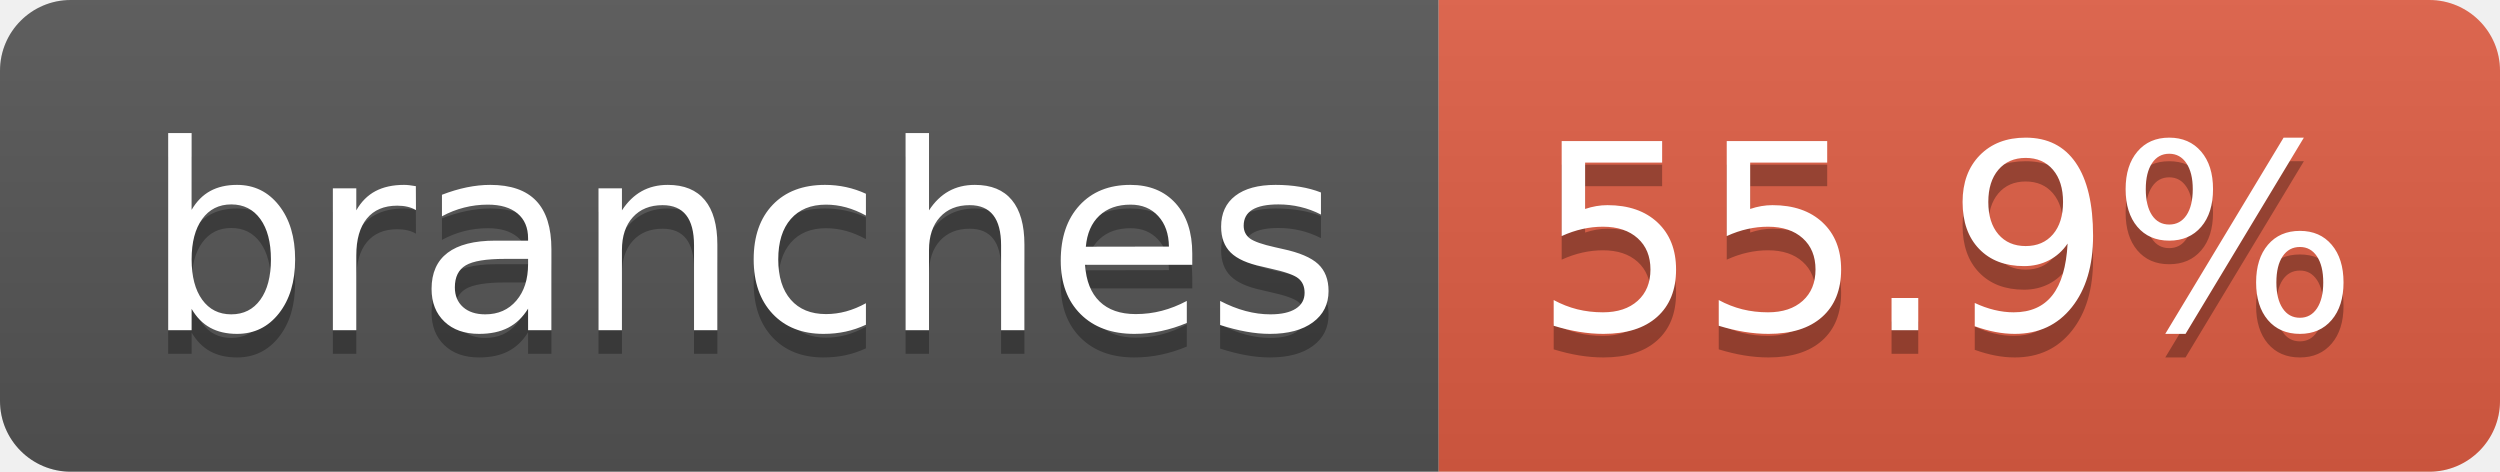
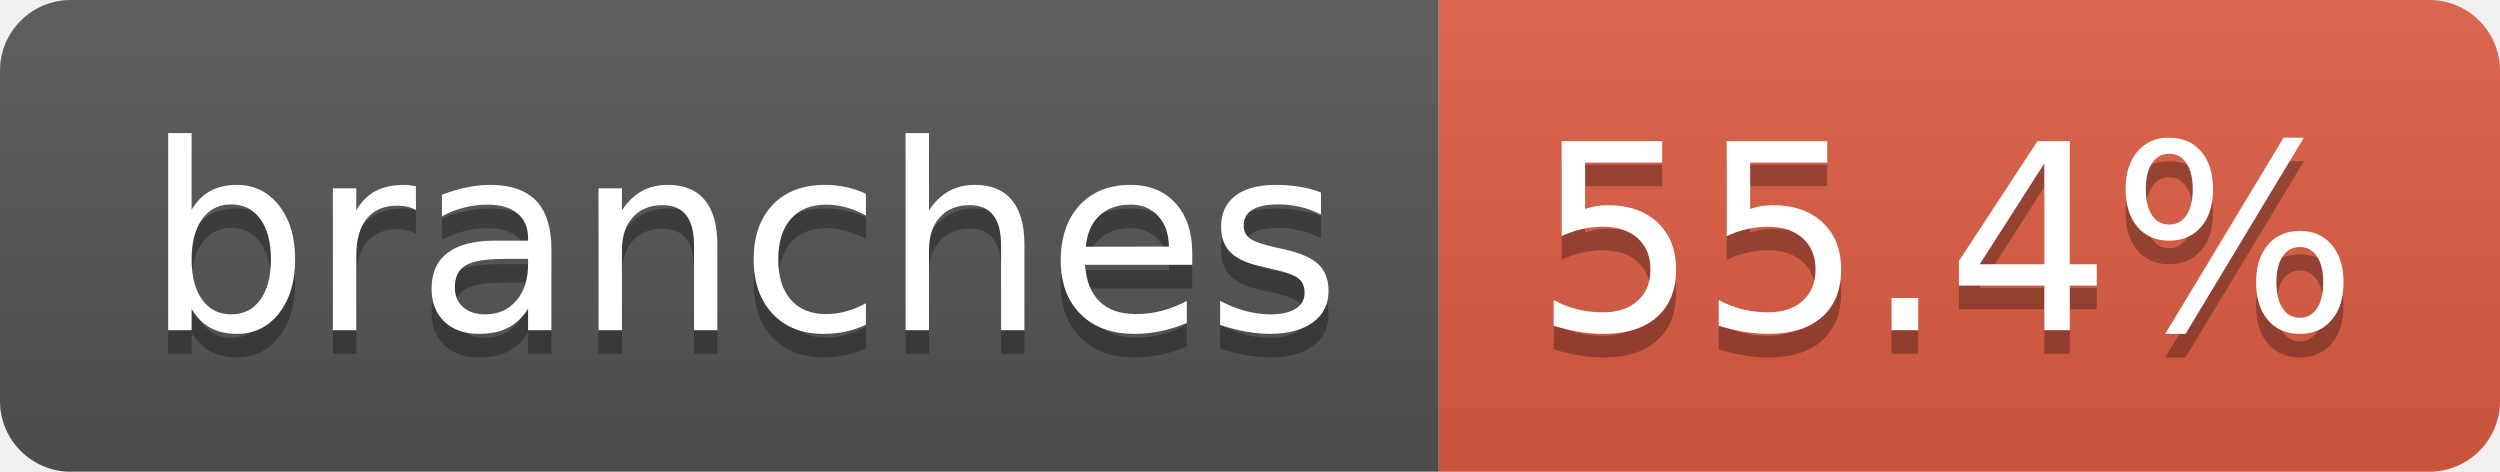
- <svg xmlns="http://www.w3.org/2000/svg" width="106" height="20" role="img" aria-label="branches: 55.9%">
+ <svg xmlns="http://www.w3.org/2000/svg" width="106" height="20" role="img" aria-label="branches: 55.4%">
  <linearGradient id="s" x2="0" y2="100%">
    <stop offset="0" stop-color="#bbb" stop-opacity=".1" />
    <stop offset="1" stop-opacity=".1" />
  </linearGradient>
  <clipPath id="r">
    <rect width="106" height="20" rx="3" fill="#fff" />
  </clipPath>
  <g clip-path="url(#r)">
    <rect width="61" height="20" fill="#555" />
    <rect x="61" width="45" height="20" fill="#e05d44" />
    <rect width="106" height="20" fill="url(#s)" />
  </g>
  <g fill="#fff" text-anchor="middle" font-family="Verdana,Geneva,DejaVu Sans,sans-serif" text-rendering="geometricPrecision" font-size="110">
    <text aria-hidden="true" x="315" y="150" fill="#010101" fill-opacity=".3" transform="scale(.1)" textLength="507">branches</text>
    <text x="315" y="140" transform="scale(.1)" fill="#fff" textLength="507">branches</text>
-     <text aria-hidden="true" x="825" y="150" fill="#010101" fill-opacity=".3" transform="scale(.1)" textLength="350">55.9%</text>
-     <text x="825" y="140" transform="scale(.1)" fill="#fff" textLength="350">55.9%</text>
+     <text aria-hidden="true" x="825" y="150" fill="#010101" fill-opacity=".3" transform="scale(.1)" textLength="350">55.4%</text>
+     <text x="825" y="140" transform="scale(.1)" fill="#fff" textLength="350">55.4%</text>
  </g>
</svg>
